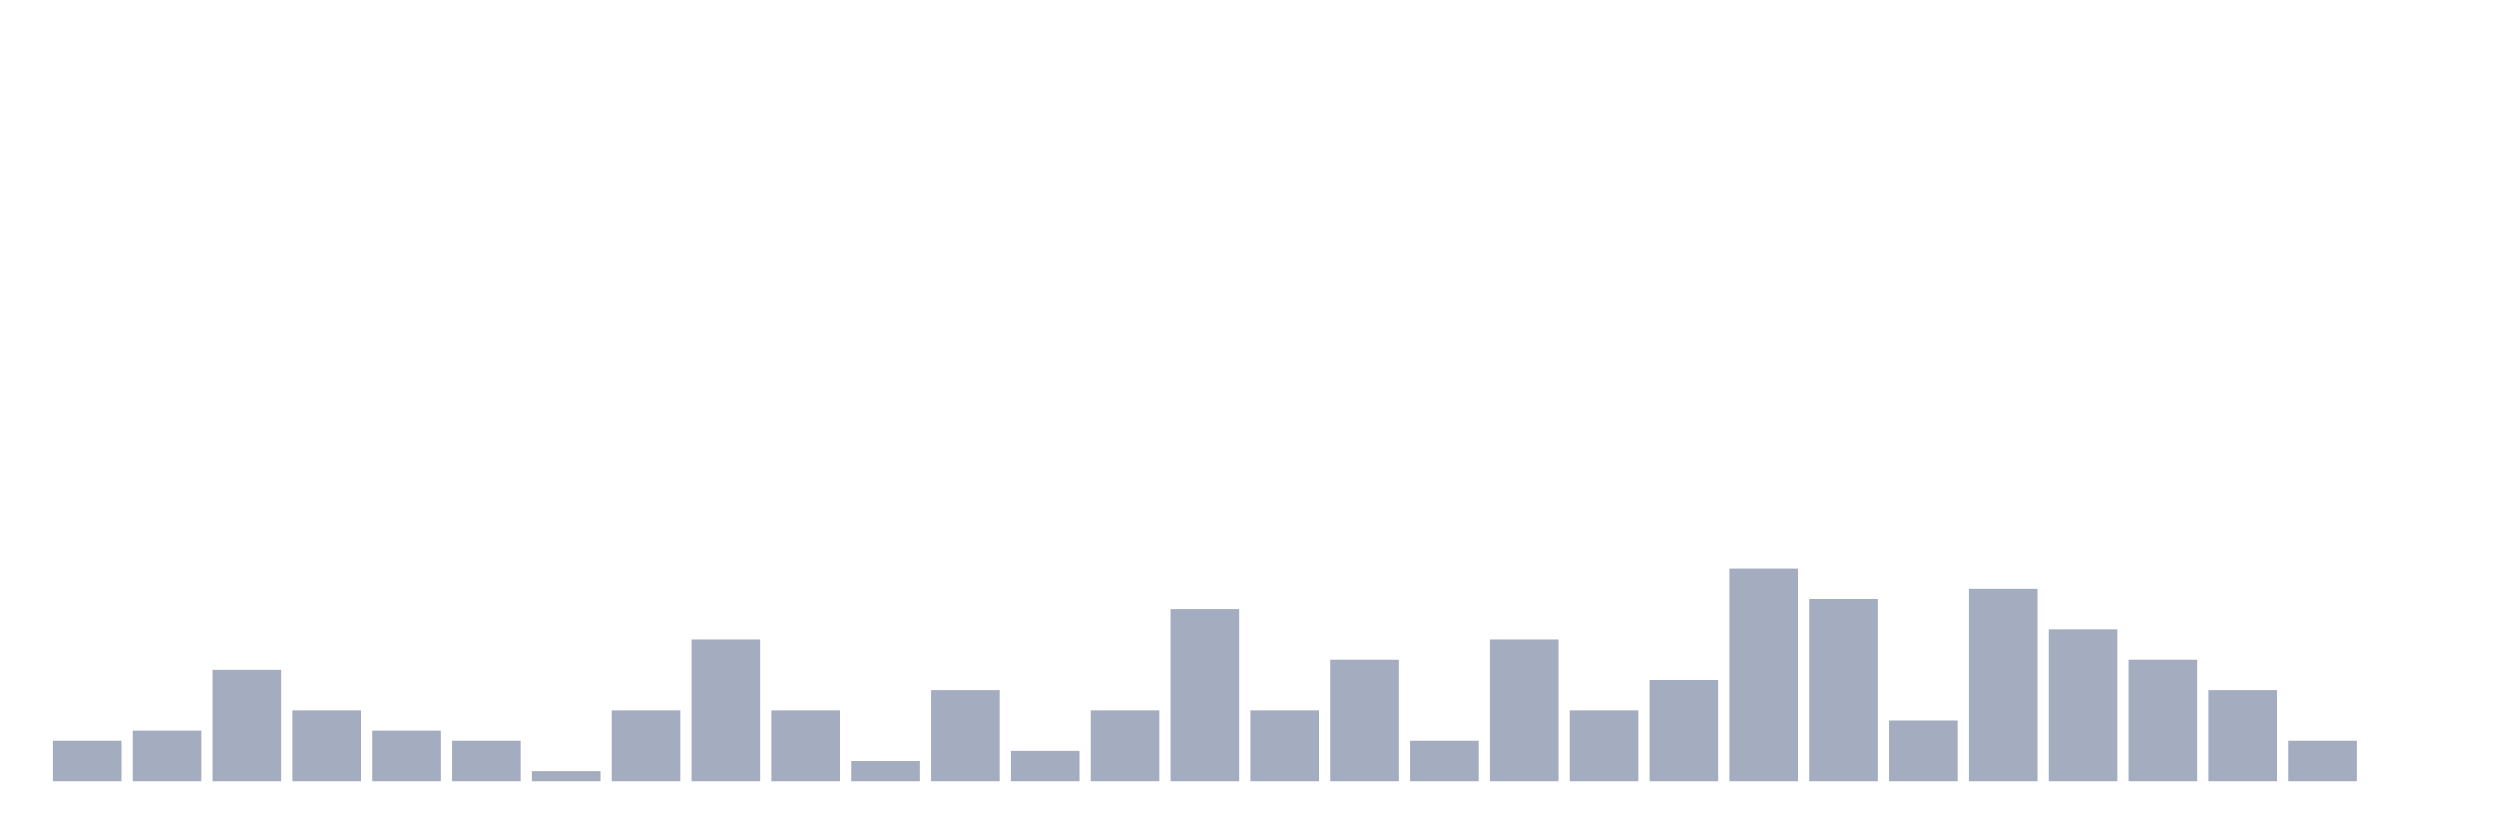
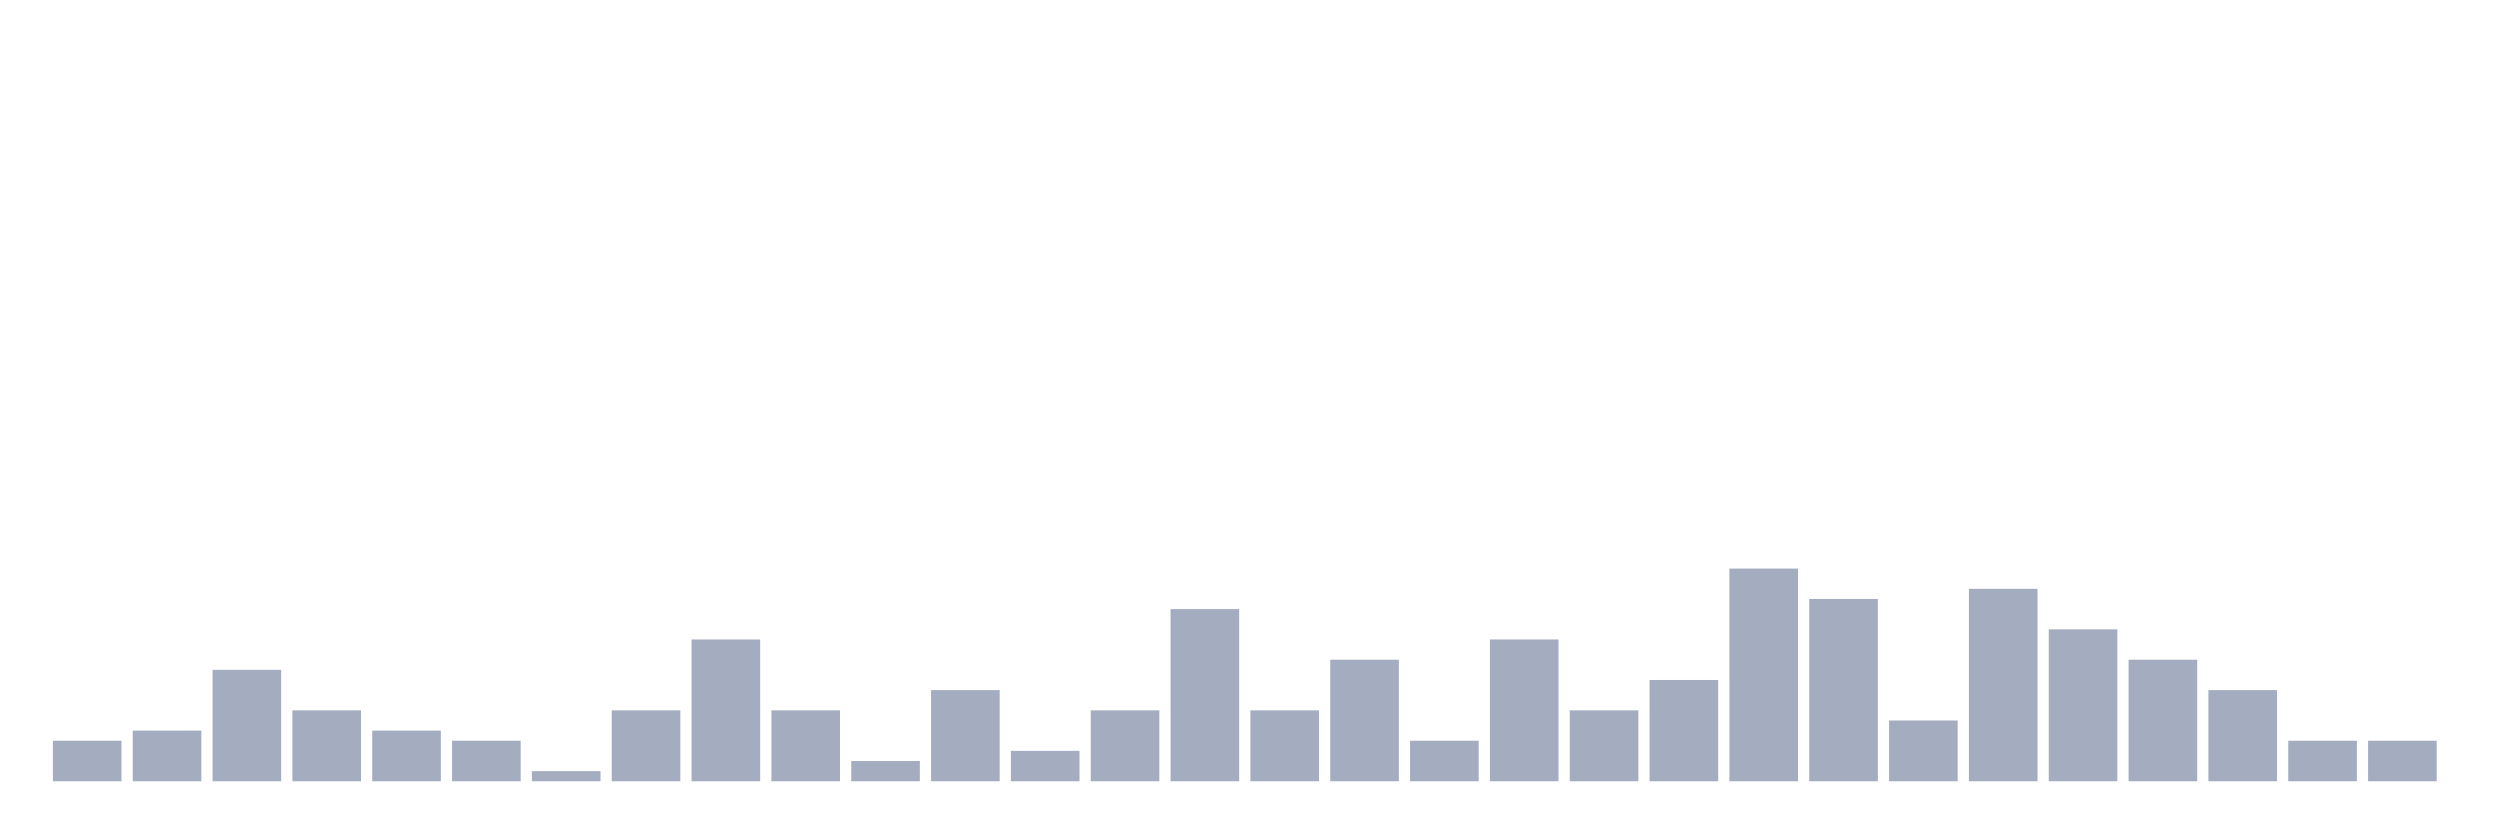
<svg xmlns="http://www.w3.org/2000/svg" viewBox="0 0 480 160">
  <g transform="translate(10,10)">
    <rect class="bar" x="0.153" width="13.175" y="132.222" height="7.778" fill="rgb(164,173,192)" />
    <rect class="bar" x="15.482" width="13.175" y="130.278" height="9.722" fill="rgb(164,173,192)" />
    <rect class="bar" x="30.81" width="13.175" y="118.611" height="21.389" fill="rgb(164,173,192)" />
    <rect class="bar" x="46.138" width="13.175" y="126.389" height="13.611" fill="rgb(164,173,192)" />
    <rect class="bar" x="61.466" width="13.175" y="130.278" height="9.722" fill="rgb(164,173,192)" />
    <rect class="bar" x="76.794" width="13.175" y="132.222" height="7.778" fill="rgb(164,173,192)" />
    <rect class="bar" x="92.123" width="13.175" y="138.056" height="1.944" fill="rgb(164,173,192)" />
    <rect class="bar" x="107.451" width="13.175" y="126.389" height="13.611" fill="rgb(164,173,192)" />
    <rect class="bar" x="122.779" width="13.175" y="112.778" height="27.222" fill="rgb(164,173,192)" />
    <rect class="bar" x="138.107" width="13.175" y="126.389" height="13.611" fill="rgb(164,173,192)" />
    <rect class="bar" x="153.436" width="13.175" y="136.111" height="3.889" fill="rgb(164,173,192)" />
    <rect class="bar" x="168.764" width="13.175" y="122.5" height="17.5" fill="rgb(164,173,192)" />
    <rect class="bar" x="184.092" width="13.175" y="134.167" height="5.833" fill="rgb(164,173,192)" />
    <rect class="bar" x="199.42" width="13.175" y="126.389" height="13.611" fill="rgb(164,173,192)" />
    <rect class="bar" x="214.748" width="13.175" y="106.944" height="33.056" fill="rgb(164,173,192)" />
    <rect class="bar" x="230.077" width="13.175" y="126.389" height="13.611" fill="rgb(164,173,192)" />
    <rect class="bar" x="245.405" width="13.175" y="116.667" height="23.333" fill="rgb(164,173,192)" />
    <rect class="bar" x="260.733" width="13.175" y="132.222" height="7.778" fill="rgb(164,173,192)" />
    <rect class="bar" x="276.061" width="13.175" y="112.778" height="27.222" fill="rgb(164,173,192)" />
    <rect class="bar" x="291.39" width="13.175" y="126.389" height="13.611" fill="rgb(164,173,192)" />
    <rect class="bar" x="306.718" width="13.175" y="120.556" height="19.444" fill="rgb(164,173,192)" />
    <rect class="bar" x="322.046" width="13.175" y="99.167" height="40.833" fill="rgb(164,173,192)" />
    <rect class="bar" x="337.374" width="13.175" y="105" height="35" fill="rgb(164,173,192)" />
    <rect class="bar" x="352.702" width="13.175" y="128.333" height="11.667" fill="rgb(164,173,192)" />
    <rect class="bar" x="368.031" width="13.175" y="103.056" height="36.944" fill="rgb(164,173,192)" />
    <rect class="bar" x="383.359" width="13.175" y="110.833" height="29.167" fill="rgb(164,173,192)" />
    <rect class="bar" x="398.687" width="13.175" y="116.667" height="23.333" fill="rgb(164,173,192)" />
    <rect class="bar" x="414.015" width="13.175" y="122.5" height="17.5" fill="rgb(164,173,192)" />
    <rect class="bar" x="429.344" width="13.175" y="132.222" height="7.778" fill="rgb(164,173,192)" />
-     <rect class="bar" x="444.672" width="13.175" y="140" height="0" fill="rgb(164,173,192)" />
+     <rect class="bar" x="444.672" width="13.175" y="132.222" height="7.778" fill="rgb(164,173,192)" />
  </g>
</svg>
